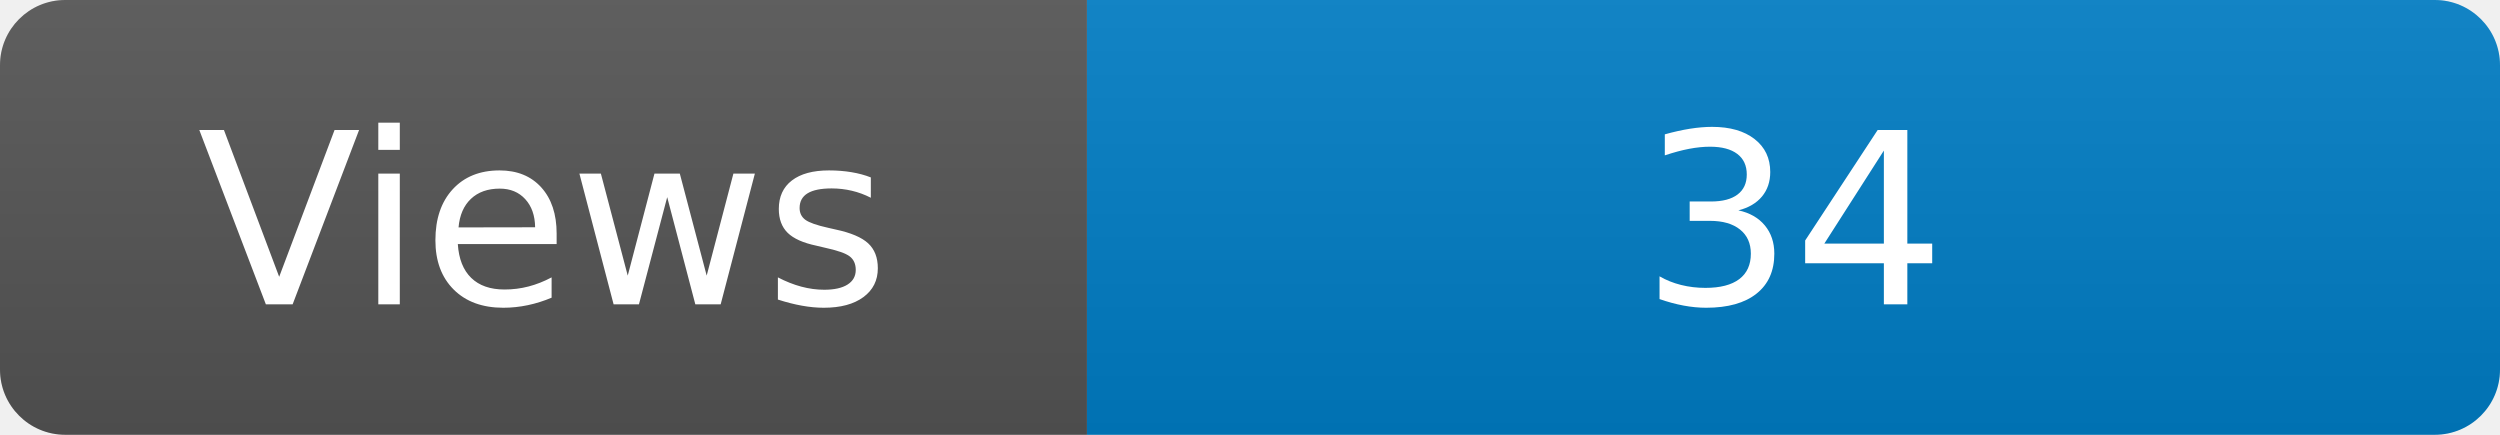
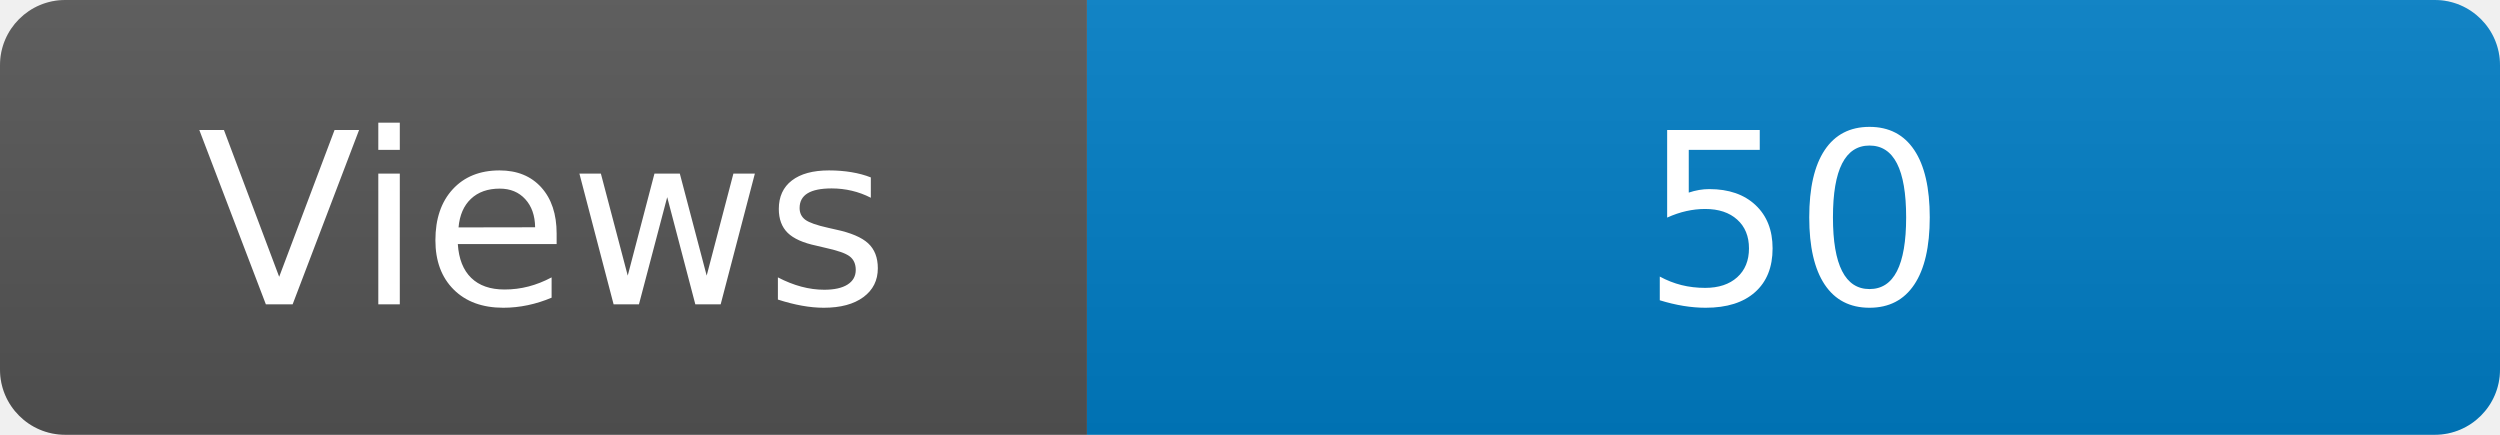
<svg xmlns="http://www.w3.org/2000/svg" width="115" height="20" role="img" aria-label="Maintained?: yes">
  <linearGradient id="s" x2="0" y2="100%">
    <stop offset="0" stop-color="#bbb" stop-opacity=".1" />
    <stop offset="1" stop-opacity=".1" />
  </linearGradient>
  <clipPath id="r">
    <rect width="115" height="20" rx="3" fill="#fff" />
  </clipPath>
  <g clip-path="url(#r)">
    <rect width="50" height="20" fill="#555" />
    <rect x="50" width="160" height="20" fill="#007ec6" />
    <rect width="115" height="20" fill="url(#s)" />
  </g>
  <g fill="#fff" text-anchor="middle" font-family="Verdana,Geneva,DejaVu Sans,sans-serif" font-size="110">
    <text x="250" y="140" transform="scale(.1)" fill="#fff">Views</text>
-     <text x="825" y="140" transform="scale(.1)" fill="#fff">34</text>
+     <text x="825" y="140" transform="scale(.1)" fill="#fff">50</text>
  </g>
</svg>
